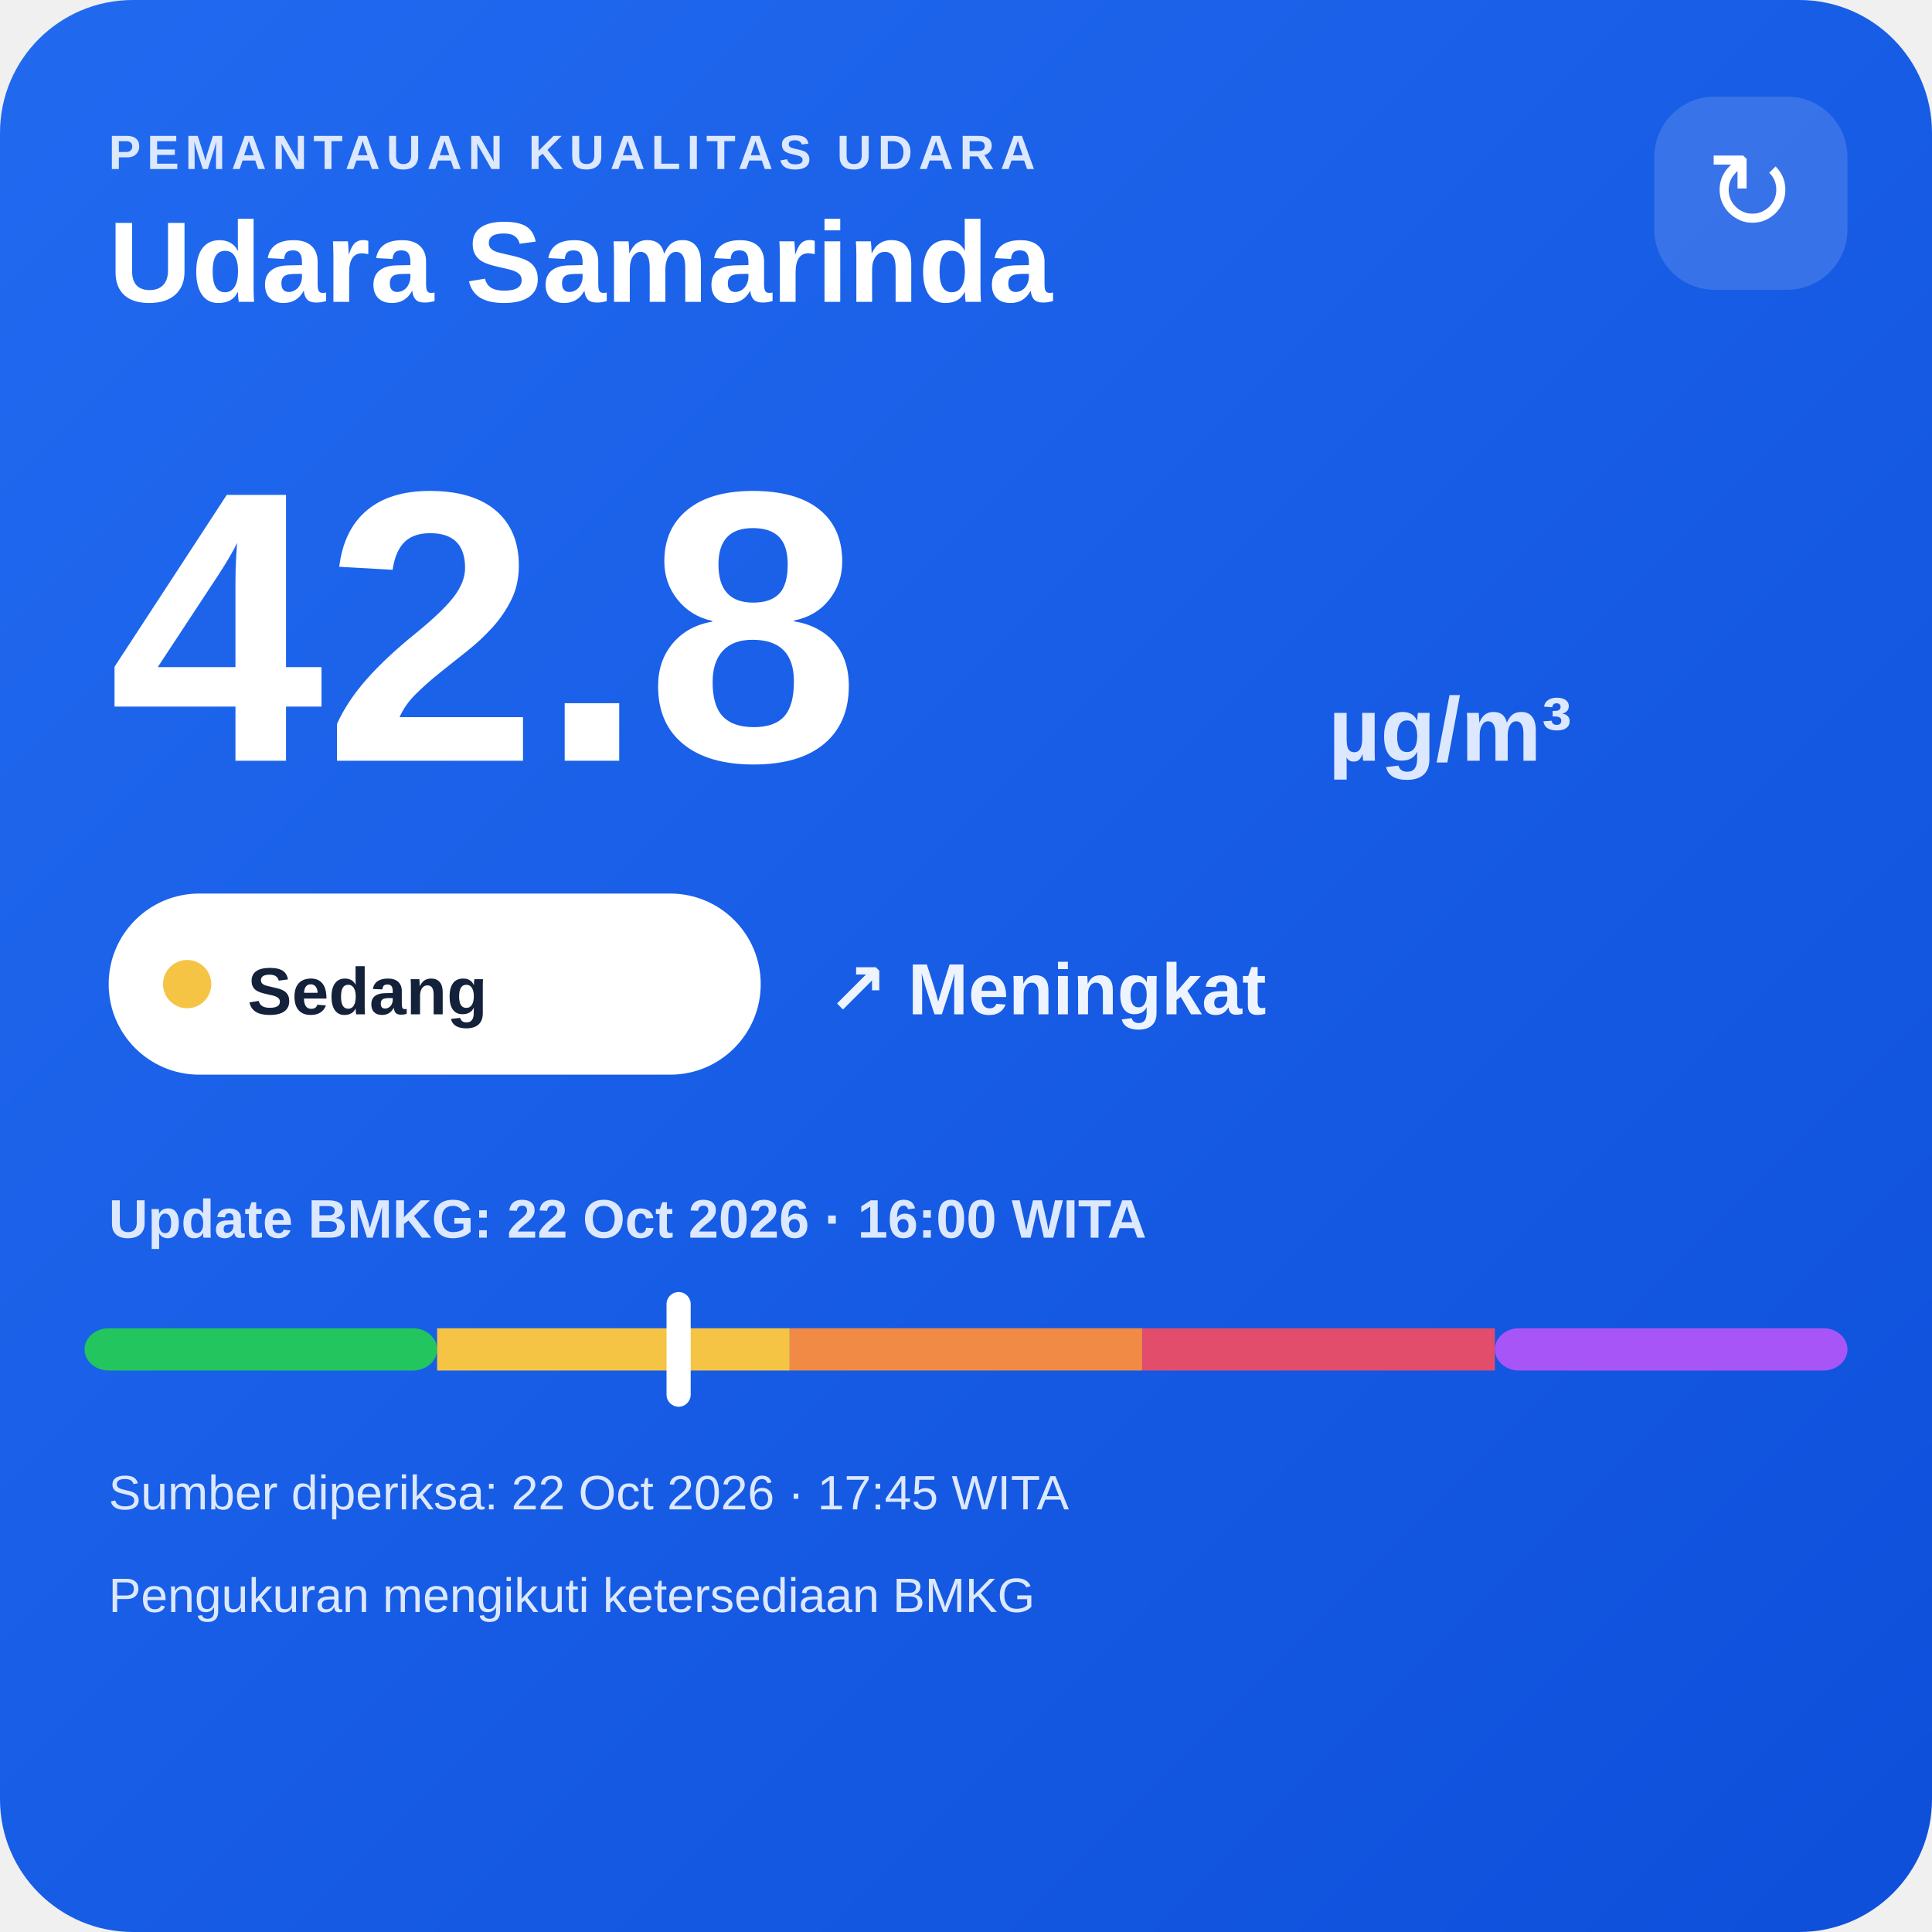
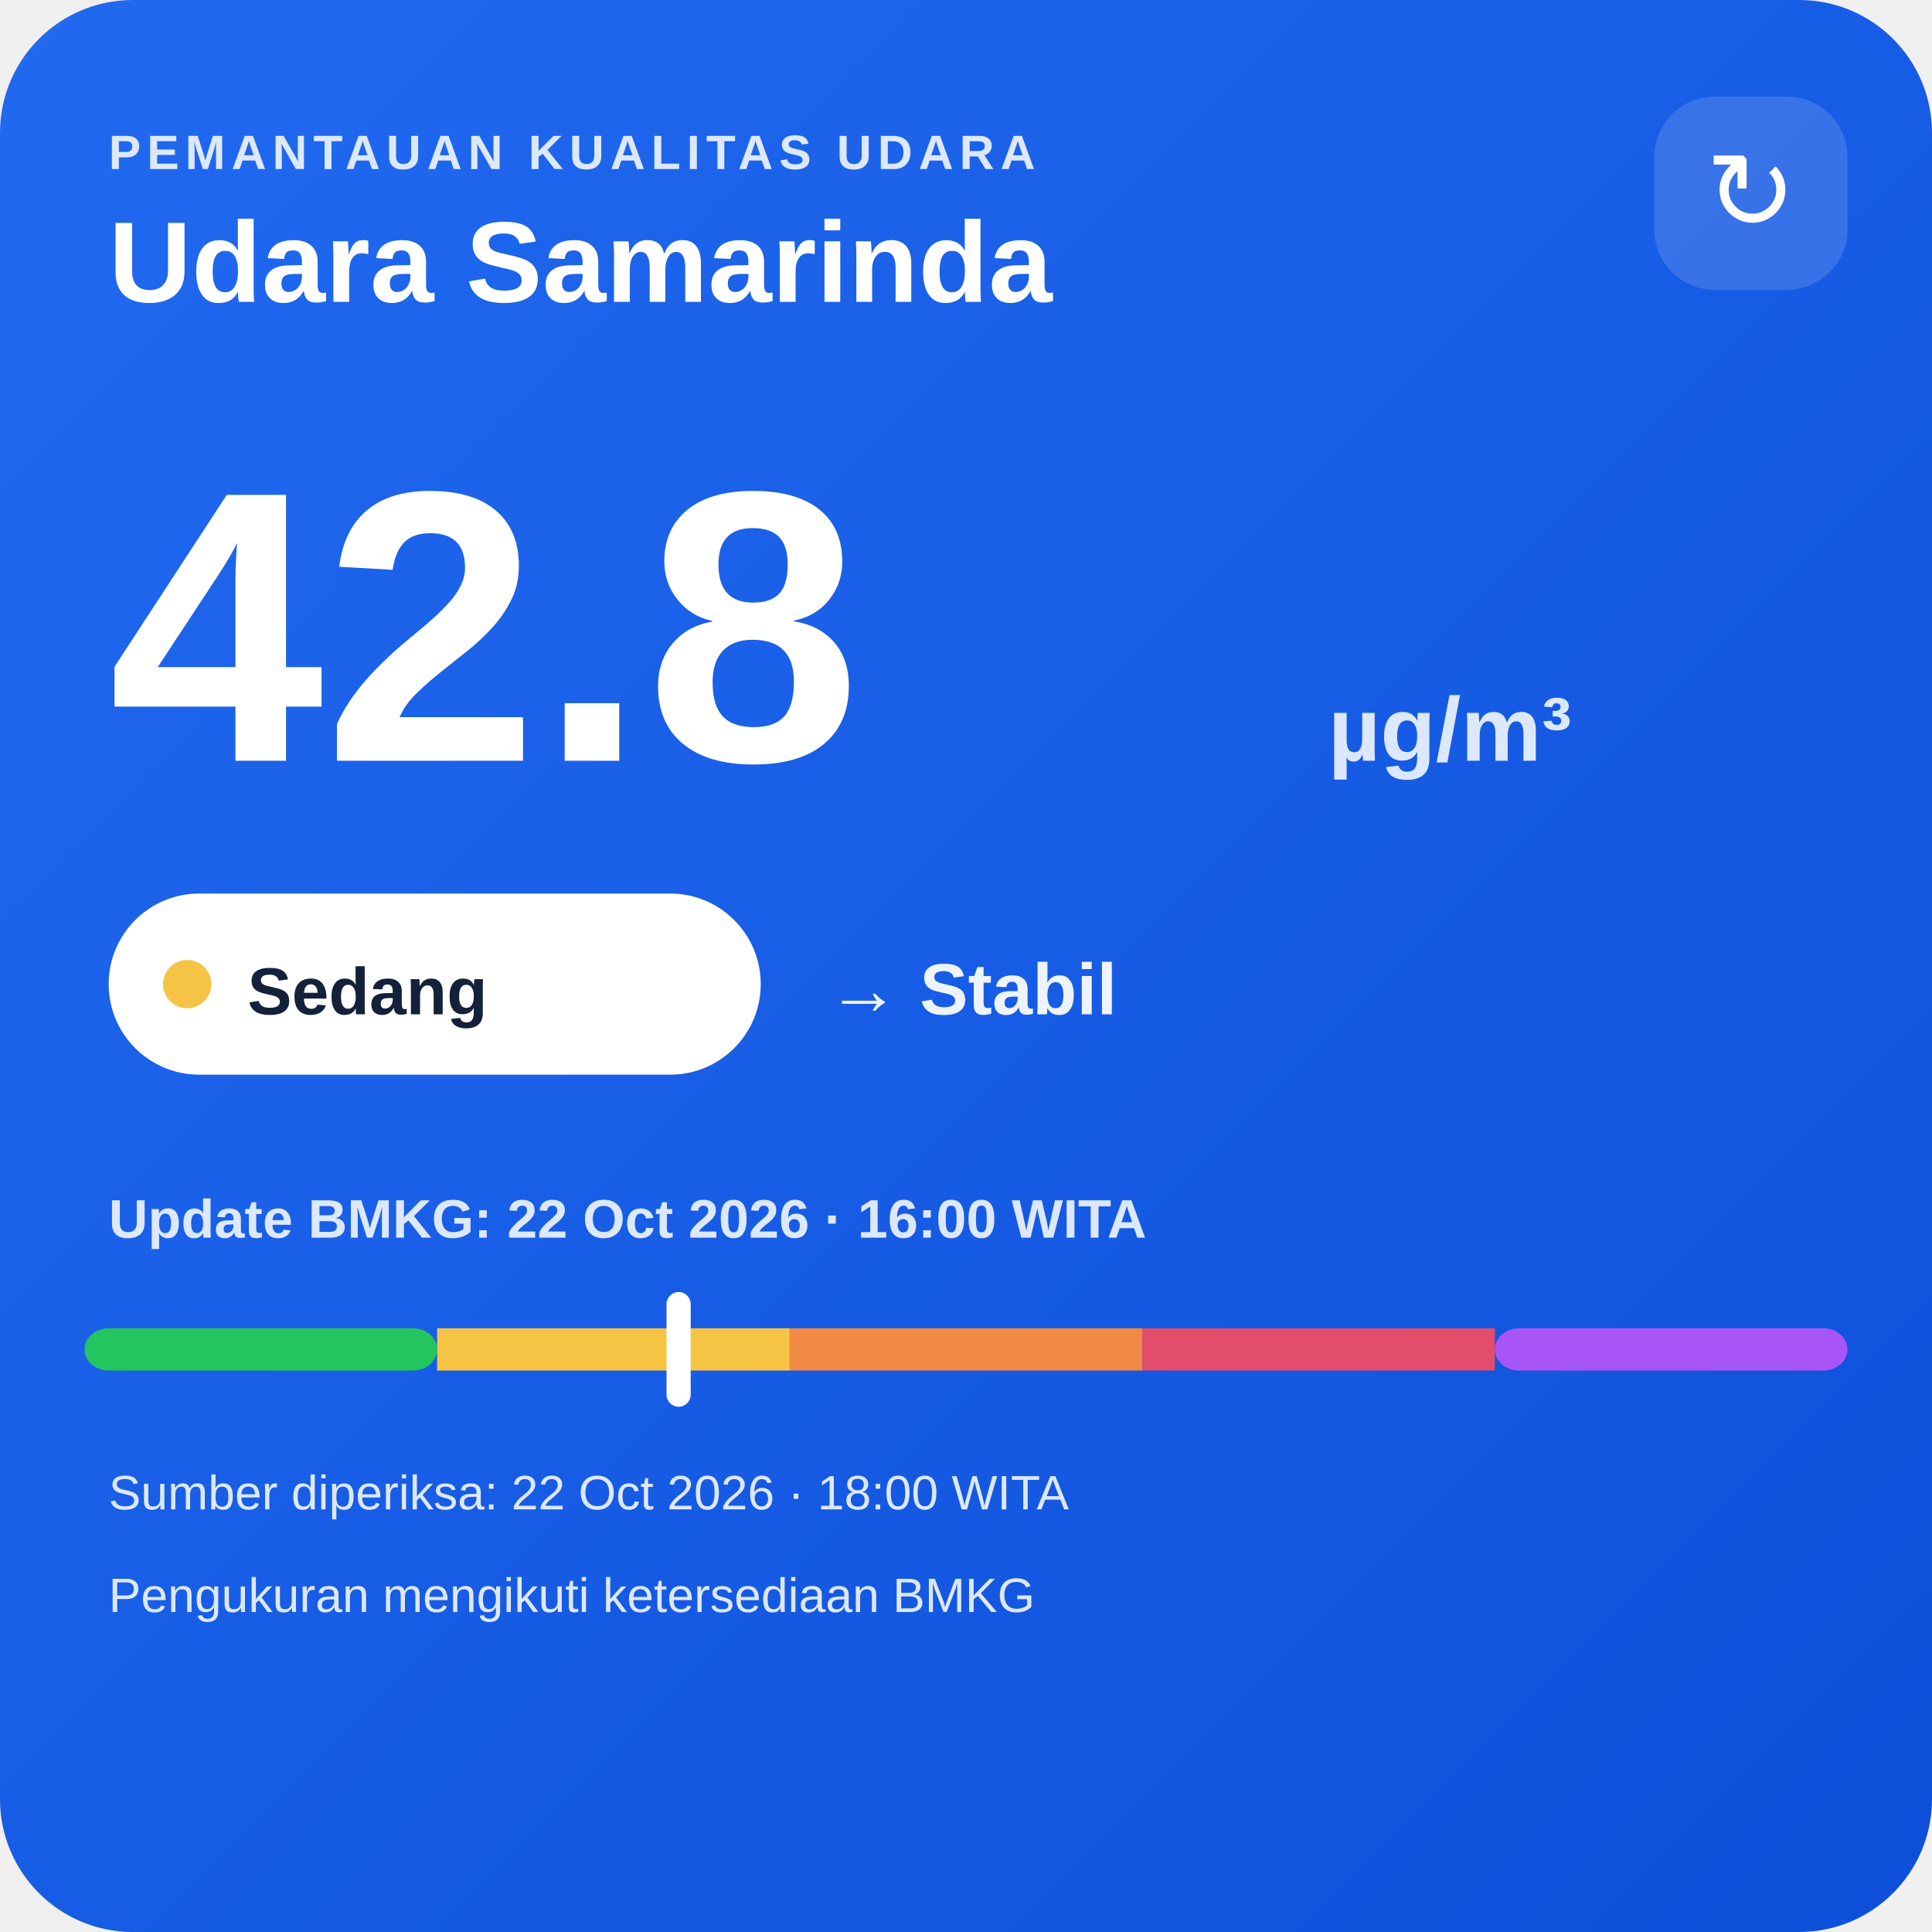
<svg xmlns="http://www.w3.org/2000/svg" width="320" height="320" viewBox="0 0 320 320">
  <defs>
    <linearGradient id="bg" x1="0" y1="0" x2="1" y2="1">
      <stop offset="0" stop-color="#216af0" />
      <stop offset="1" stop-color="#0e4fda" />
    </linearGradient>
  </defs>
  <rect width="320" height="320" rx="22" fill="url(#bg)" />
  <text x="18" y="28" fill="#dce8ff" font-family="Arial,sans-serif" font-size="8" font-weight="700" letter-spacing="1">PEMANTAUAN KUALITAS UDARA</text>
  <text x="18" y="50" fill="#ffffff" font-family="Arial,sans-serif" font-size="19" font-weight="700">Udara Samarinda</text>
  <rect x="274" y="16" width="32" height="32" rx="10" fill="#ffffff" fill-opacity=".14" />
  <text x="290" y="38" text-anchor="middle" fill="#ffffff" font-family="Arial,sans-serif" font-size="18">↻</text>
  <text x="18" y="126" fill="#ffffff" font-family="Arial,sans-serif" font-size="64" font-weight="800">42.8</text>
  <text x="220" y="126" fill="#dce8ff" font-family="Arial,sans-serif" font-size="15" font-weight="700">µg/m³</text>
  <rect x="18" y="148" width="108" height="30" rx="15" fill="#ffffff" />
  <circle cx="31" cy="163" r="4" fill="#f6c445" />
  <text x="41" y="168" fill="#13213a" font-family="Arial,sans-serif" font-size="11" font-weight="700">Sedang</text>
-   <text x="137" y="168" fill="#eef4ff" font-family="Arial,sans-serif" font-size="12" font-weight="700">↗ Meningkat</text>
+   <text x="137" y="168" fill="#eef4ff" font-family="Arial,sans-serif" font-size="12" font-weight="700">→ Stabil</text>
  <text x="18" y="205" fill="#dce8ff" font-family="Arial,sans-serif" font-size="9" font-weight="700">Update BMKG: 22 Oct 2026 · 16:00 WITA</text>
  <rect x="14" y="220" width="58.4" height="7" rx="4" fill="#22c55e" />
  <rect x="72.4" y="220" width="58.4" height="7" fill="#f6c445" />
  <rect x="130.8" y="220" width="58.4" height="7" fill="#f08a45" />
  <rect x="189.2" y="220" width="58.4" height="7" fill="#e24d6b" />
  <rect x="247.6" y="220" width="58.4" height="7" rx="4" fill="#a855f7" />
  <rect x="110.4" y="214" width="4" height="19" rx="2" fill="#ffffff" />
-   <text x="18" y="250" fill="#dce8ff" font-family="Arial,sans-serif" font-size="8">Sumber diperiksa: 22 Oct 2026 · 17:45 WITA</text>
+   <text x="18" y="250" fill="#dce8ff" font-family="Arial,sans-serif" font-size="8">Sumber diperiksa: 22 Oct 2026 · 18:00 WITA</text>
  <text x="18" y="267" fill="#dce8ff" font-family="Arial,sans-serif" font-size="8">Pengukuran mengikuti ketersediaan BMKG</text>
</svg>
